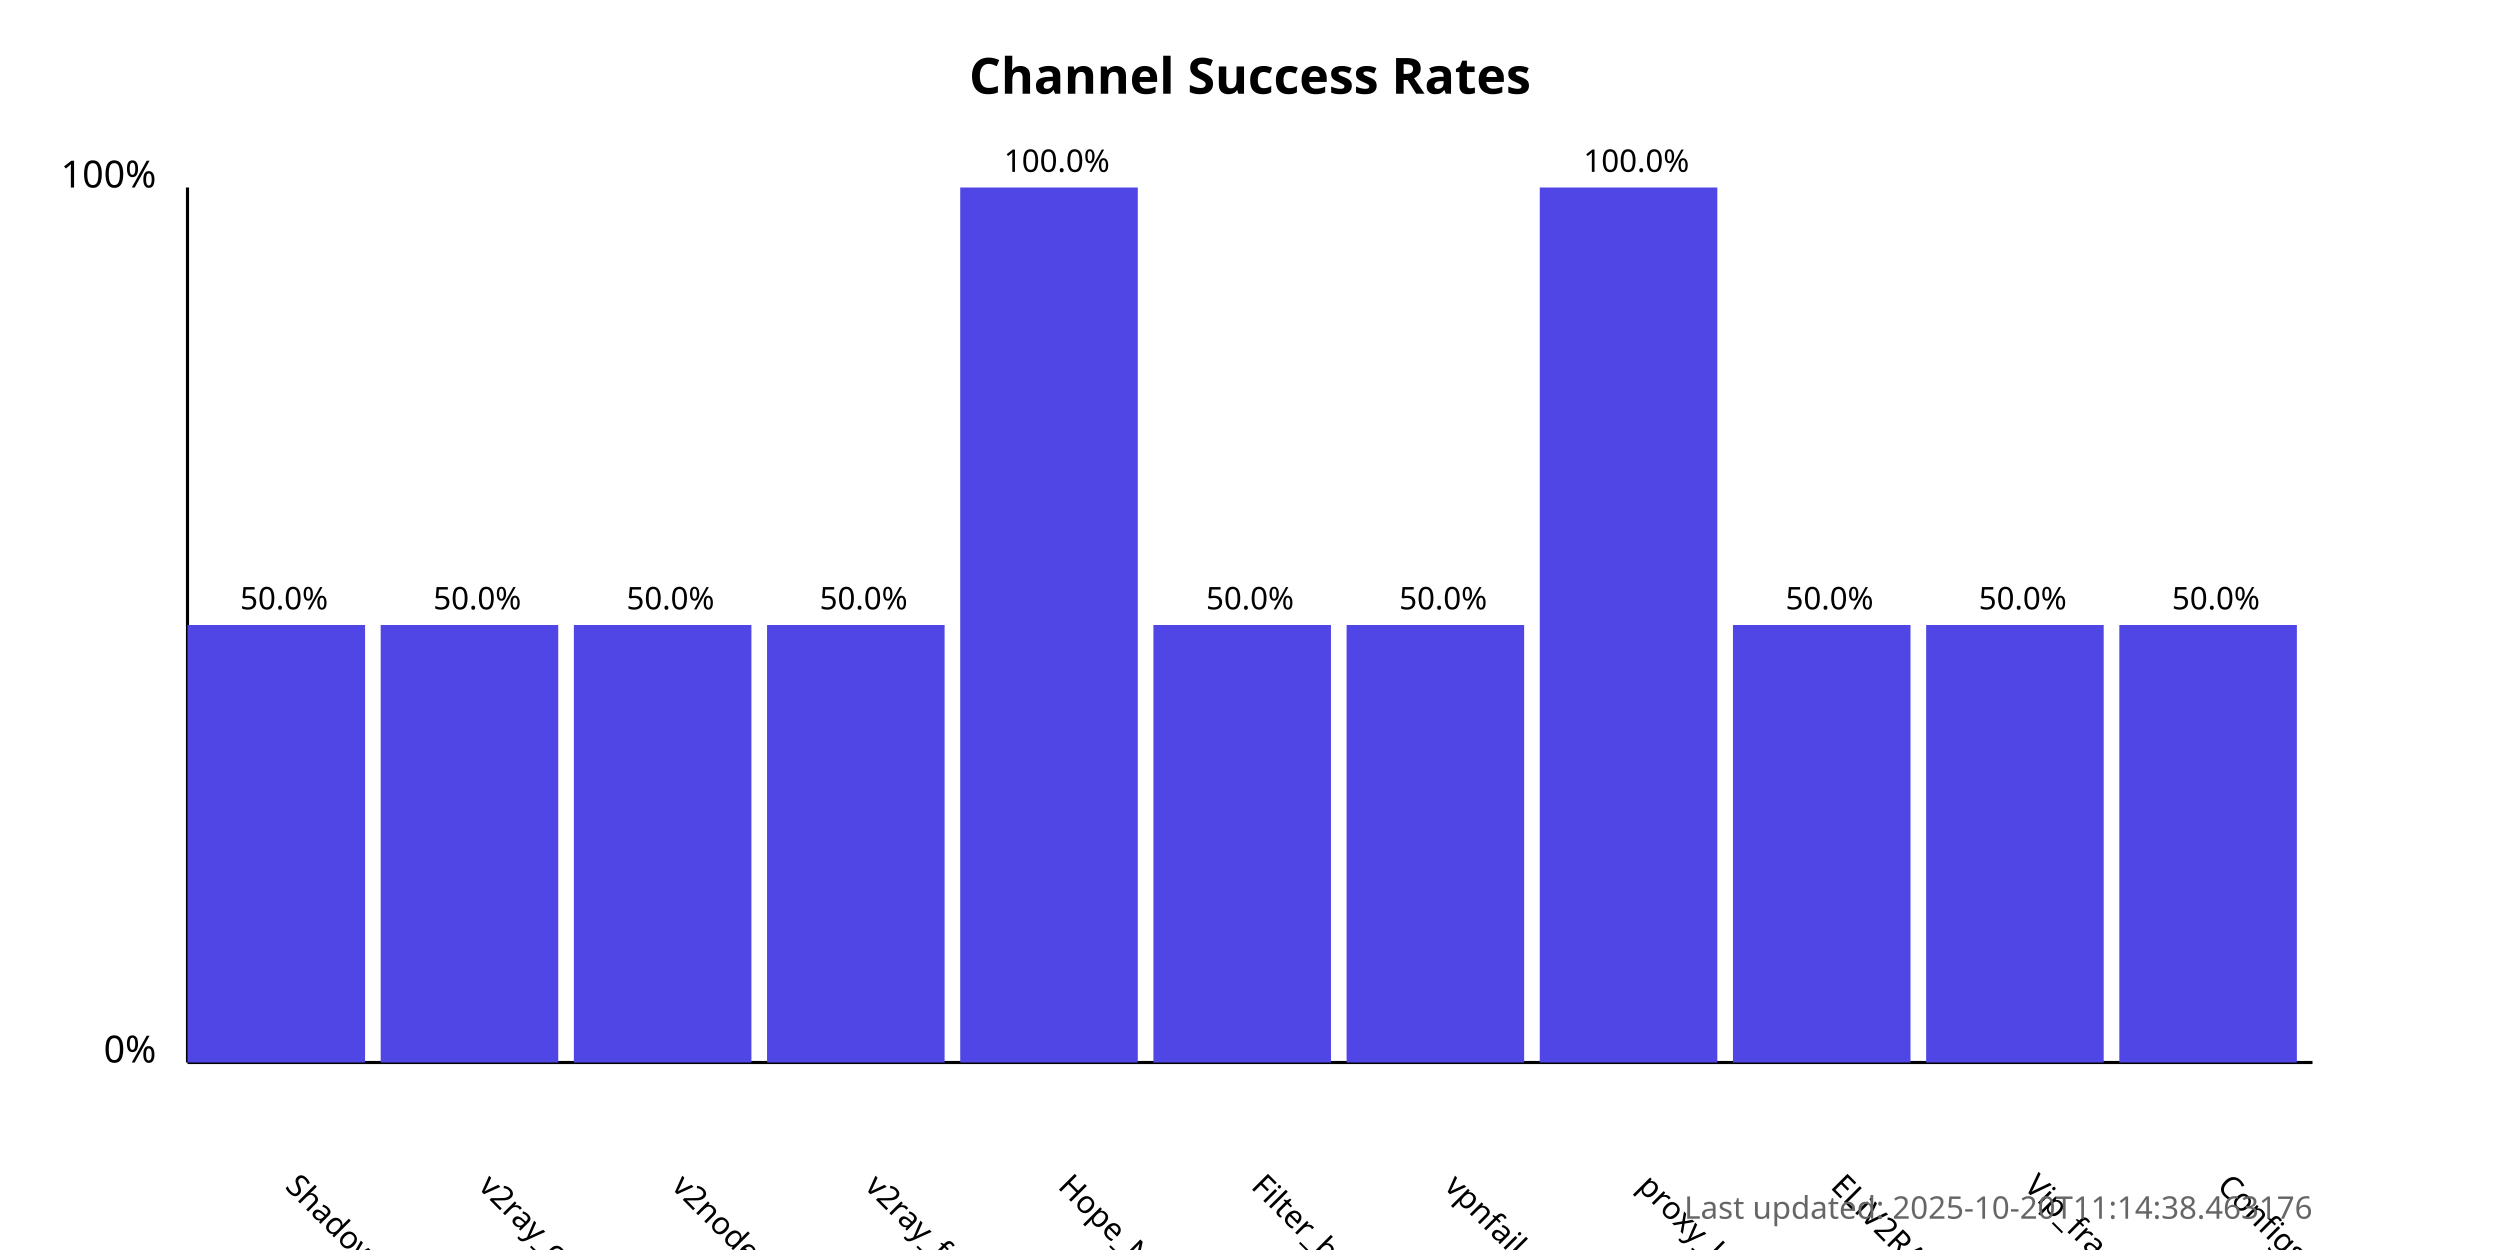
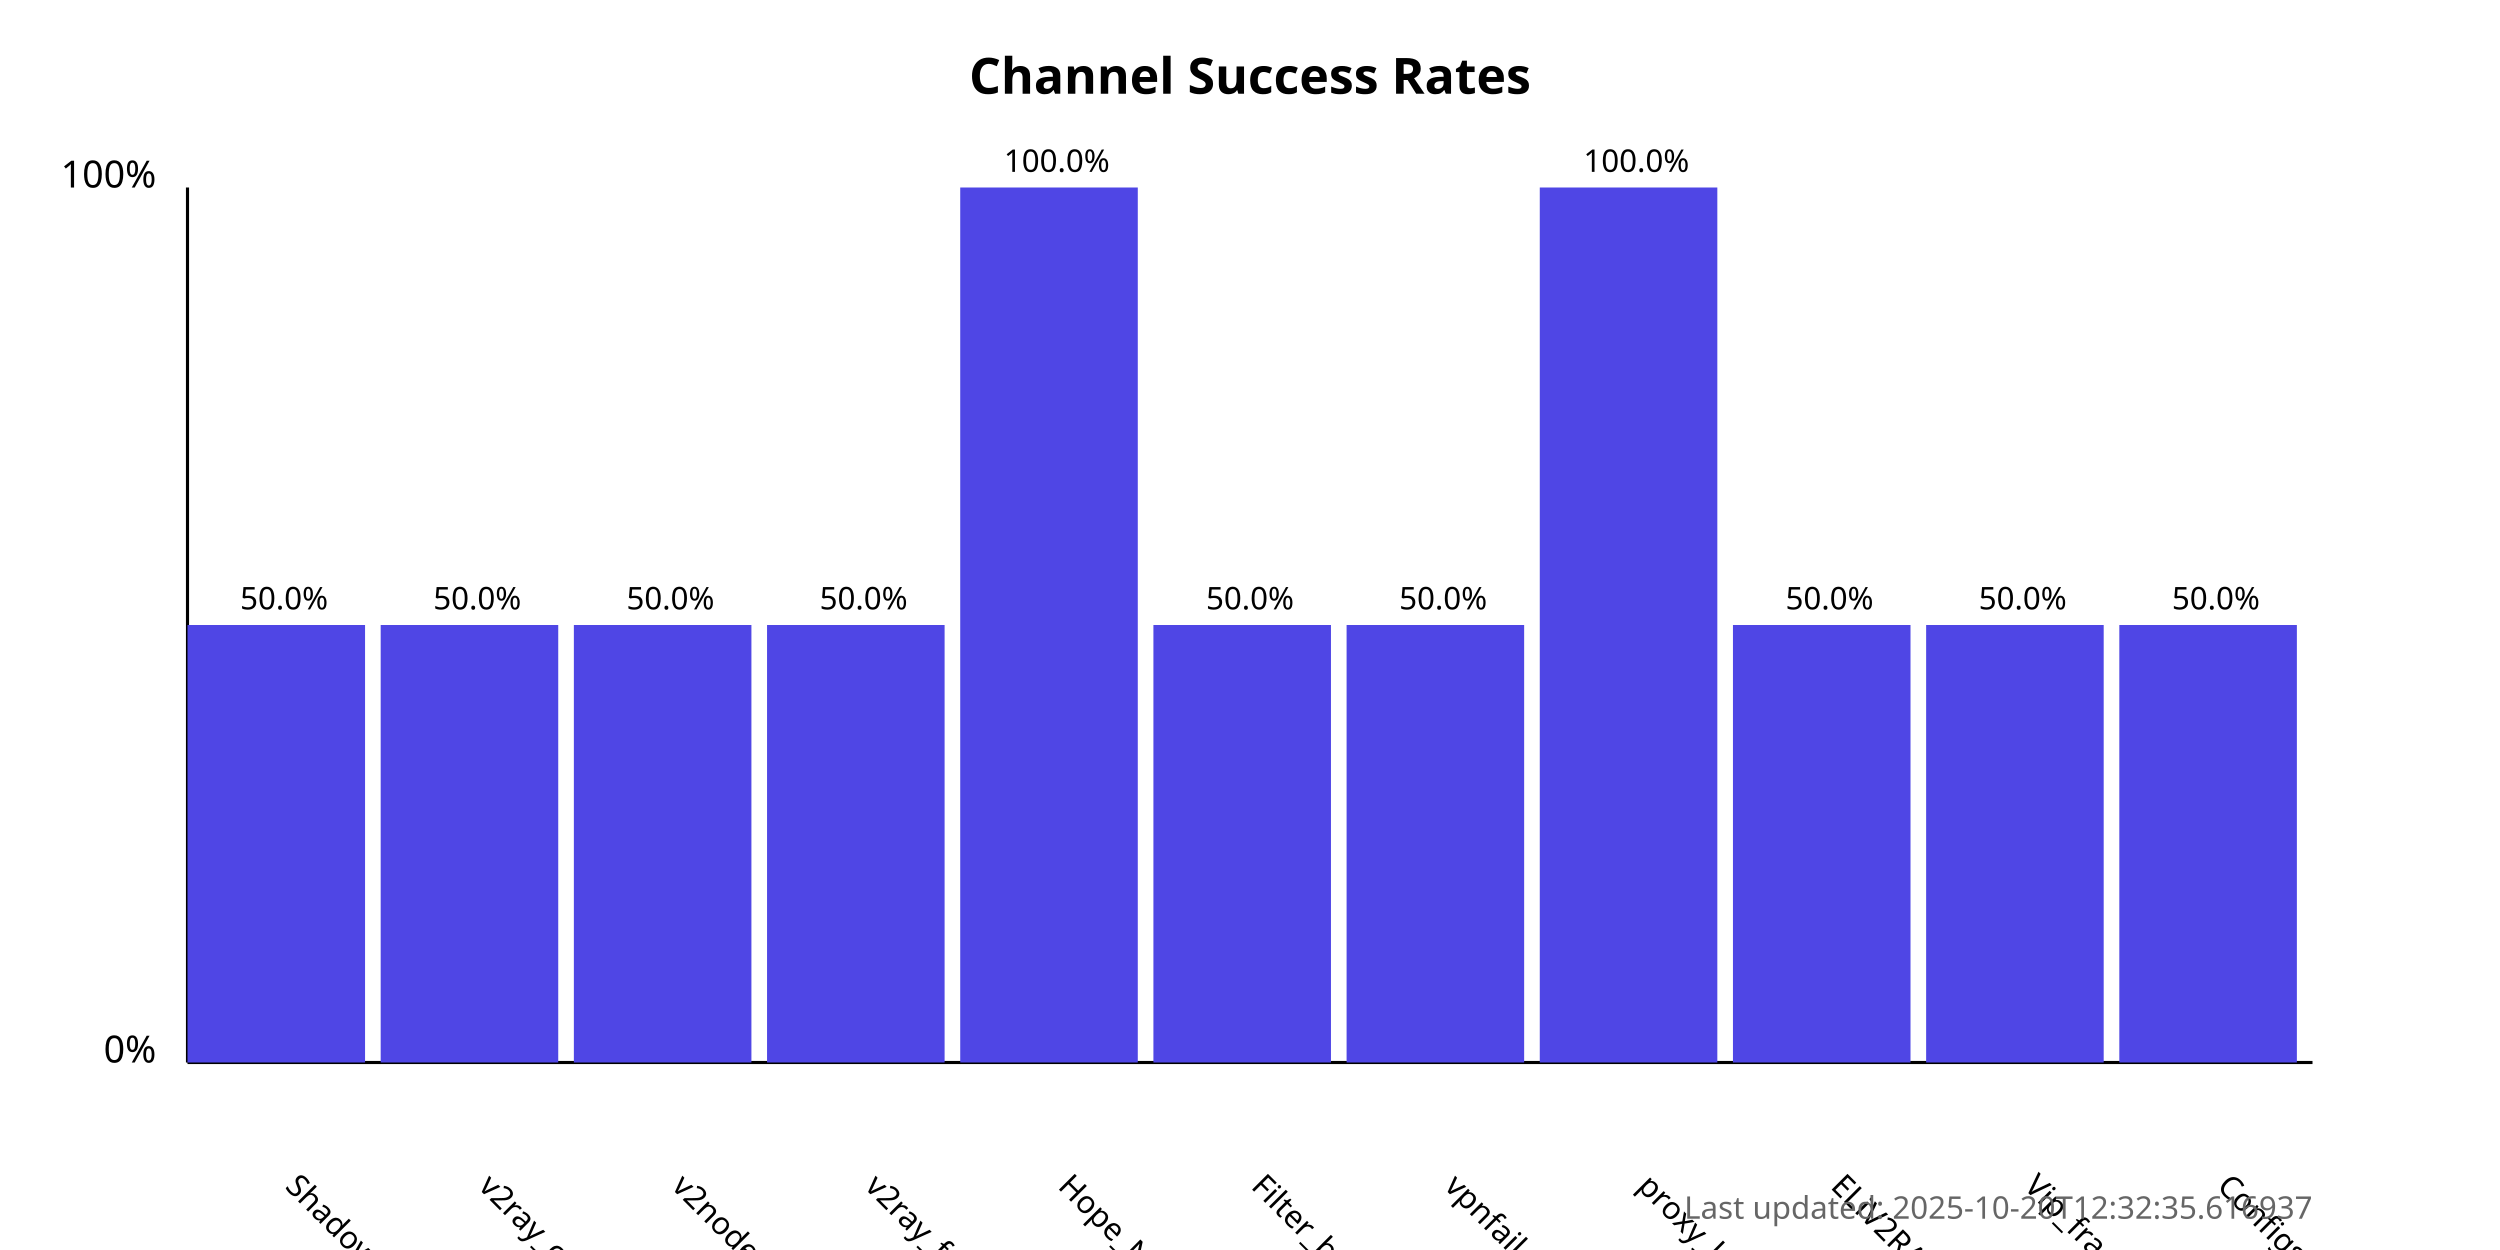
<svg xmlns="http://www.w3.org/2000/svg" width="800" height="400">
  <style>
            .chart-title { font: bold 16px sans-serif; }
            .axis-label { font: 12px sans-serif; }
            .tick-label { font: 10px sans-serif; }
            .bar { fill: #4f46e5; }
            .bar:hover { fill: #6366f1; }
            .timestamp { font: 10px sans-serif; fill: #666; }
        </style>
  <text x="400.0" y="30" text-anchor="middle" class="chart-title">
            Channel Success Rates
        </text>
  <line x1="60" y1="340" x2="60" y2="60" stroke="black" stroke-width="1" />
  <line x1="60" y1="340" x2="740" y2="340" stroke="black" stroke-width="1" />
  <text x="50" y="340" text-anchor="end" class="axis-label">0%</text>
  <text x="50" y="60" text-anchor="end" class="axis-label">100%</text>
  <g>
    <rect x="60" y="200.0" width="56.818" height="140.0" class="bar" />
    <text x="90.909" y="380" transform="rotate(45, 90.90909, 380)" text-anchor="start" class="tick-label">
                ShadowProxy66
            </text>
    <text x="90.909" y="195.0" text-anchor="middle" class="tick-label">
                50.0%
            </text>
  </g>
  <g>
    <rect x="121.818" y="200.0" width="56.818" height="140.0" class="bar" />
    <text x="152.727" y="380" transform="rotate(45, 152.7273, 380)" text-anchor="start" class="tick-label">
                v2ray_configs_pool
            </text>
    <text x="152.727" y="195.0" text-anchor="middle" class="tick-label">
                50.0%
            </text>
  </g>
  <g>
    <rect x="183.636" y="200.0" width="56.818" height="140.0" class="bar" />
    <text x="214.545" y="380" transform="rotate(45, 214.5455, 380)" text-anchor="start" class="tick-label">
                v2nodes
            </text>
    <text x="214.545" y="195.0" text-anchor="middle" class="tick-label">
                50.0%
            </text>
  </g>
  <g>
    <rect x="245.455" y="200.0" width="56.818" height="140.0" class="bar" />
    <text x="276.364" y="380" transform="rotate(45, 276.3636, 380)" text-anchor="start" class="tick-label">
                v2ray_free_conf
            </text>
    <text x="276.364" y="195.0" text-anchor="middle" class="tick-label">
                50.0%
            </text>
  </g>
  <g>
    <rect x="307.273" y="60.0" width="56.818" height="280.0" class="bar" />
    <text x="338.182" y="380" transform="rotate(45, 338.1818, 380)" text-anchor="start" class="tick-label">
                Hope_Net
            </text>
    <text x="338.182" y="55.0" text-anchor="middle" class="tick-label">
                100.0%
            </text>
  </g>
  <g>
    <rect x="369.091" y="200.0" width="56.818" height="140.0" class="bar" />
    <text x="400.0" y="380" transform="rotate(45, 400.0, 380)" text-anchor="start" class="tick-label">
                Filter_breaker
            </text>
    <text x="400.0" y="195.0" text-anchor="middle" class="tick-label">
                50.0%
            </text>
  </g>
  <g>
    <rect x="430.909" y="200.0" width="56.818" height="140.0" class="bar" />
    <text x="461.818" y="380" transform="rotate(45, 461.8182, 380)" text-anchor="start" class="tick-label">
                vpnfail_vless
            </text>
    <text x="461.818" y="195.0" text-anchor="middle" class="tick-label">
                50.0%
            </text>
  </g>
  <g>
    <rect x="492.727" y="60.0" width="56.818" height="280.0" class="bar" />
    <text x="523.636" y="380" transform="rotate(45, 523.6364, 380)" text-anchor="start" class="tick-label">
                proxy_kafee
            </text>
    <text x="523.636" y="55.0" text-anchor="middle" class="tick-label">
                100.0%
            </text>
  </g>
  <g>
    <rect x="554.545" y="200.0" width="56.818" height="140.0" class="bar" />
    <text x="585.455" y="380" transform="rotate(45, 585.4545, 380)" text-anchor="start" class="tick-label">
                ELiV2RAY
            </text>
    <text x="585.455" y="195.0" text-anchor="middle" class="tick-label">
                50.0%
            </text>
  </g>
  <g>
    <rect x="616.364" y="200.0" width="56.818" height="140.0" class="bar" />
    <text x="647.273" y="380" transform="rotate(45, 647.2727, 380)" text-anchor="start" class="tick-label">
                Vip_fragment_v2ray
            </text>
    <text x="647.273" y="195.0" text-anchor="middle" class="tick-label">
                50.0%
            </text>
  </g>
  <g>
    <rect x="678.182" y="200.0" width="56.818" height="140.0" class="bar" />
    <text x="709.091" y="380" transform="rotate(45, 709.0909, 380)" text-anchor="start" class="tick-label">
                ConfigsHubPlus
            </text>
    <text x="709.091" y="195.0" text-anchor="middle" class="tick-label">
                50.0%
            </text>
  </g>
  <text x="740" y="390" text-anchor="end" class="timestamp">
-             Last updated: 2025-10-20T11:14:38.463176
+             Last updated: 2025-10-20T12:32:35.616937
        </text>
</svg>
